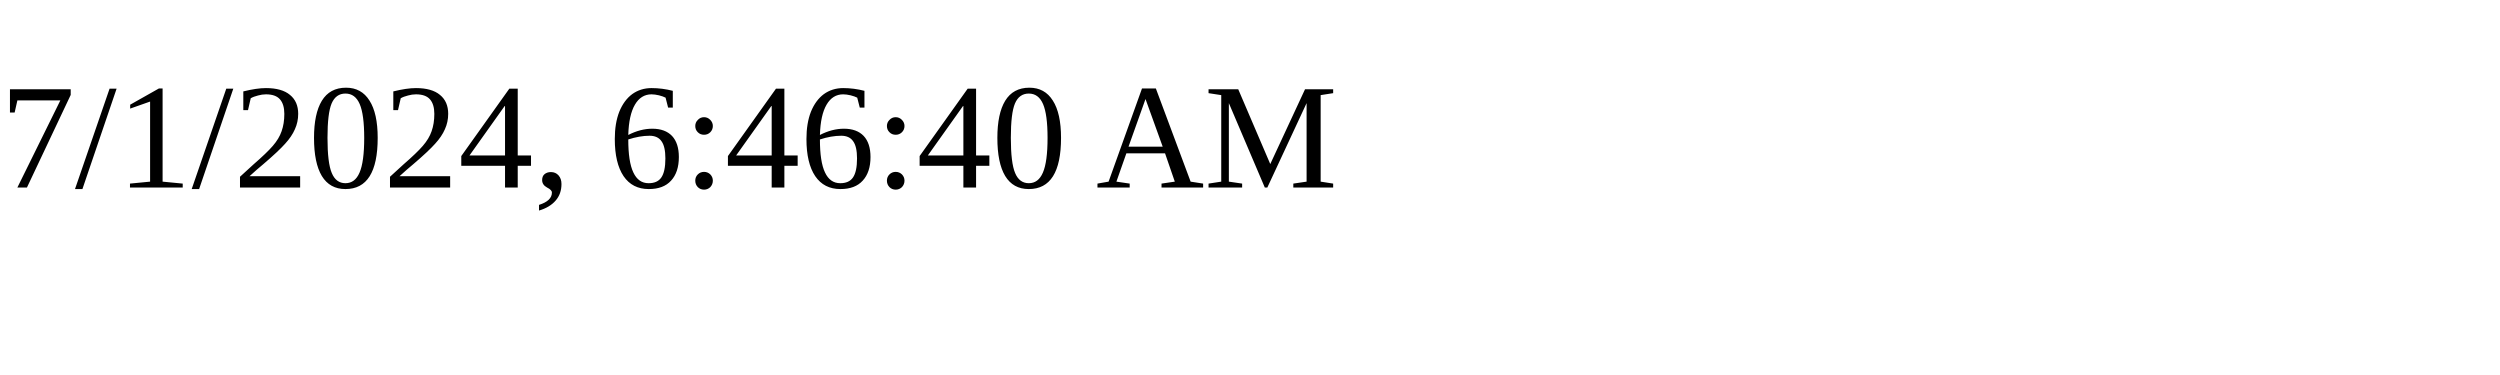
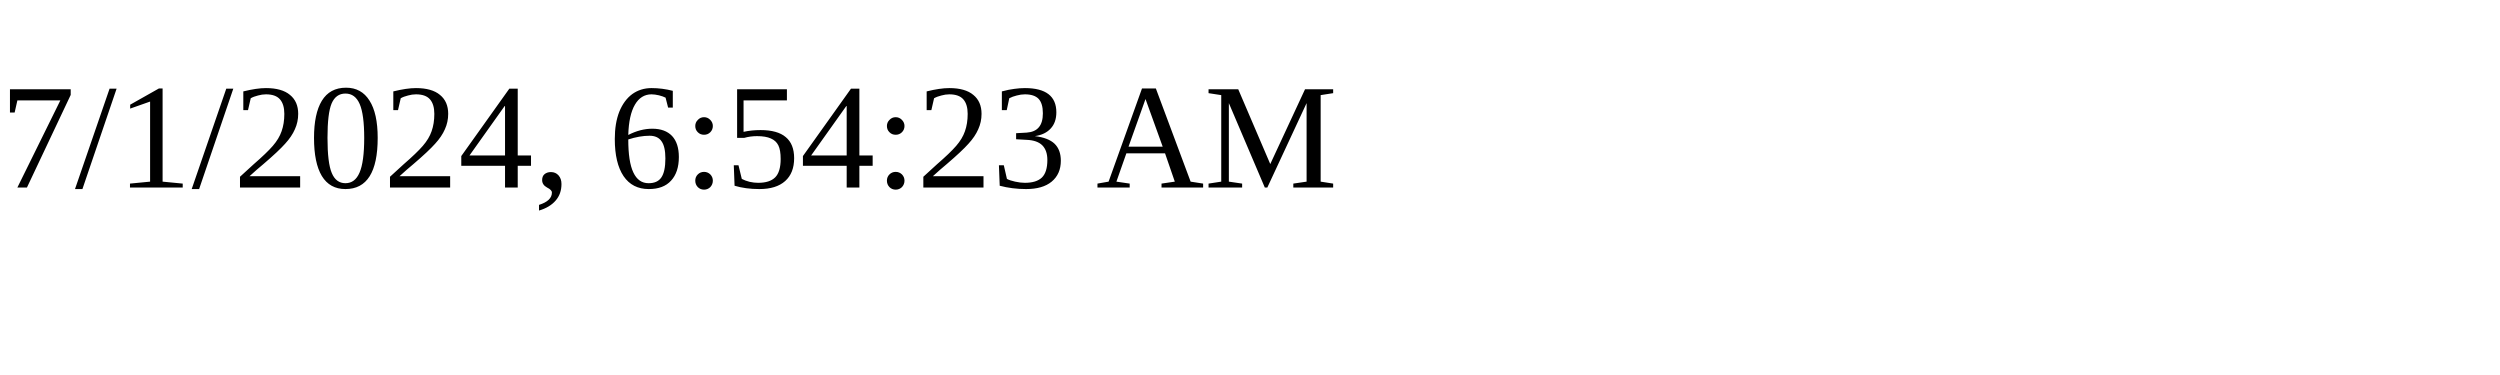
<svg xmlns="http://www.w3.org/2000/svg" height="30" width="200">
-   <text x="0" y="15">7/1/2024, 6:46:40 AM</text>
+   <text x="0" y="15">7/1/2024, 6:54:23 AM</text>
</svg>
